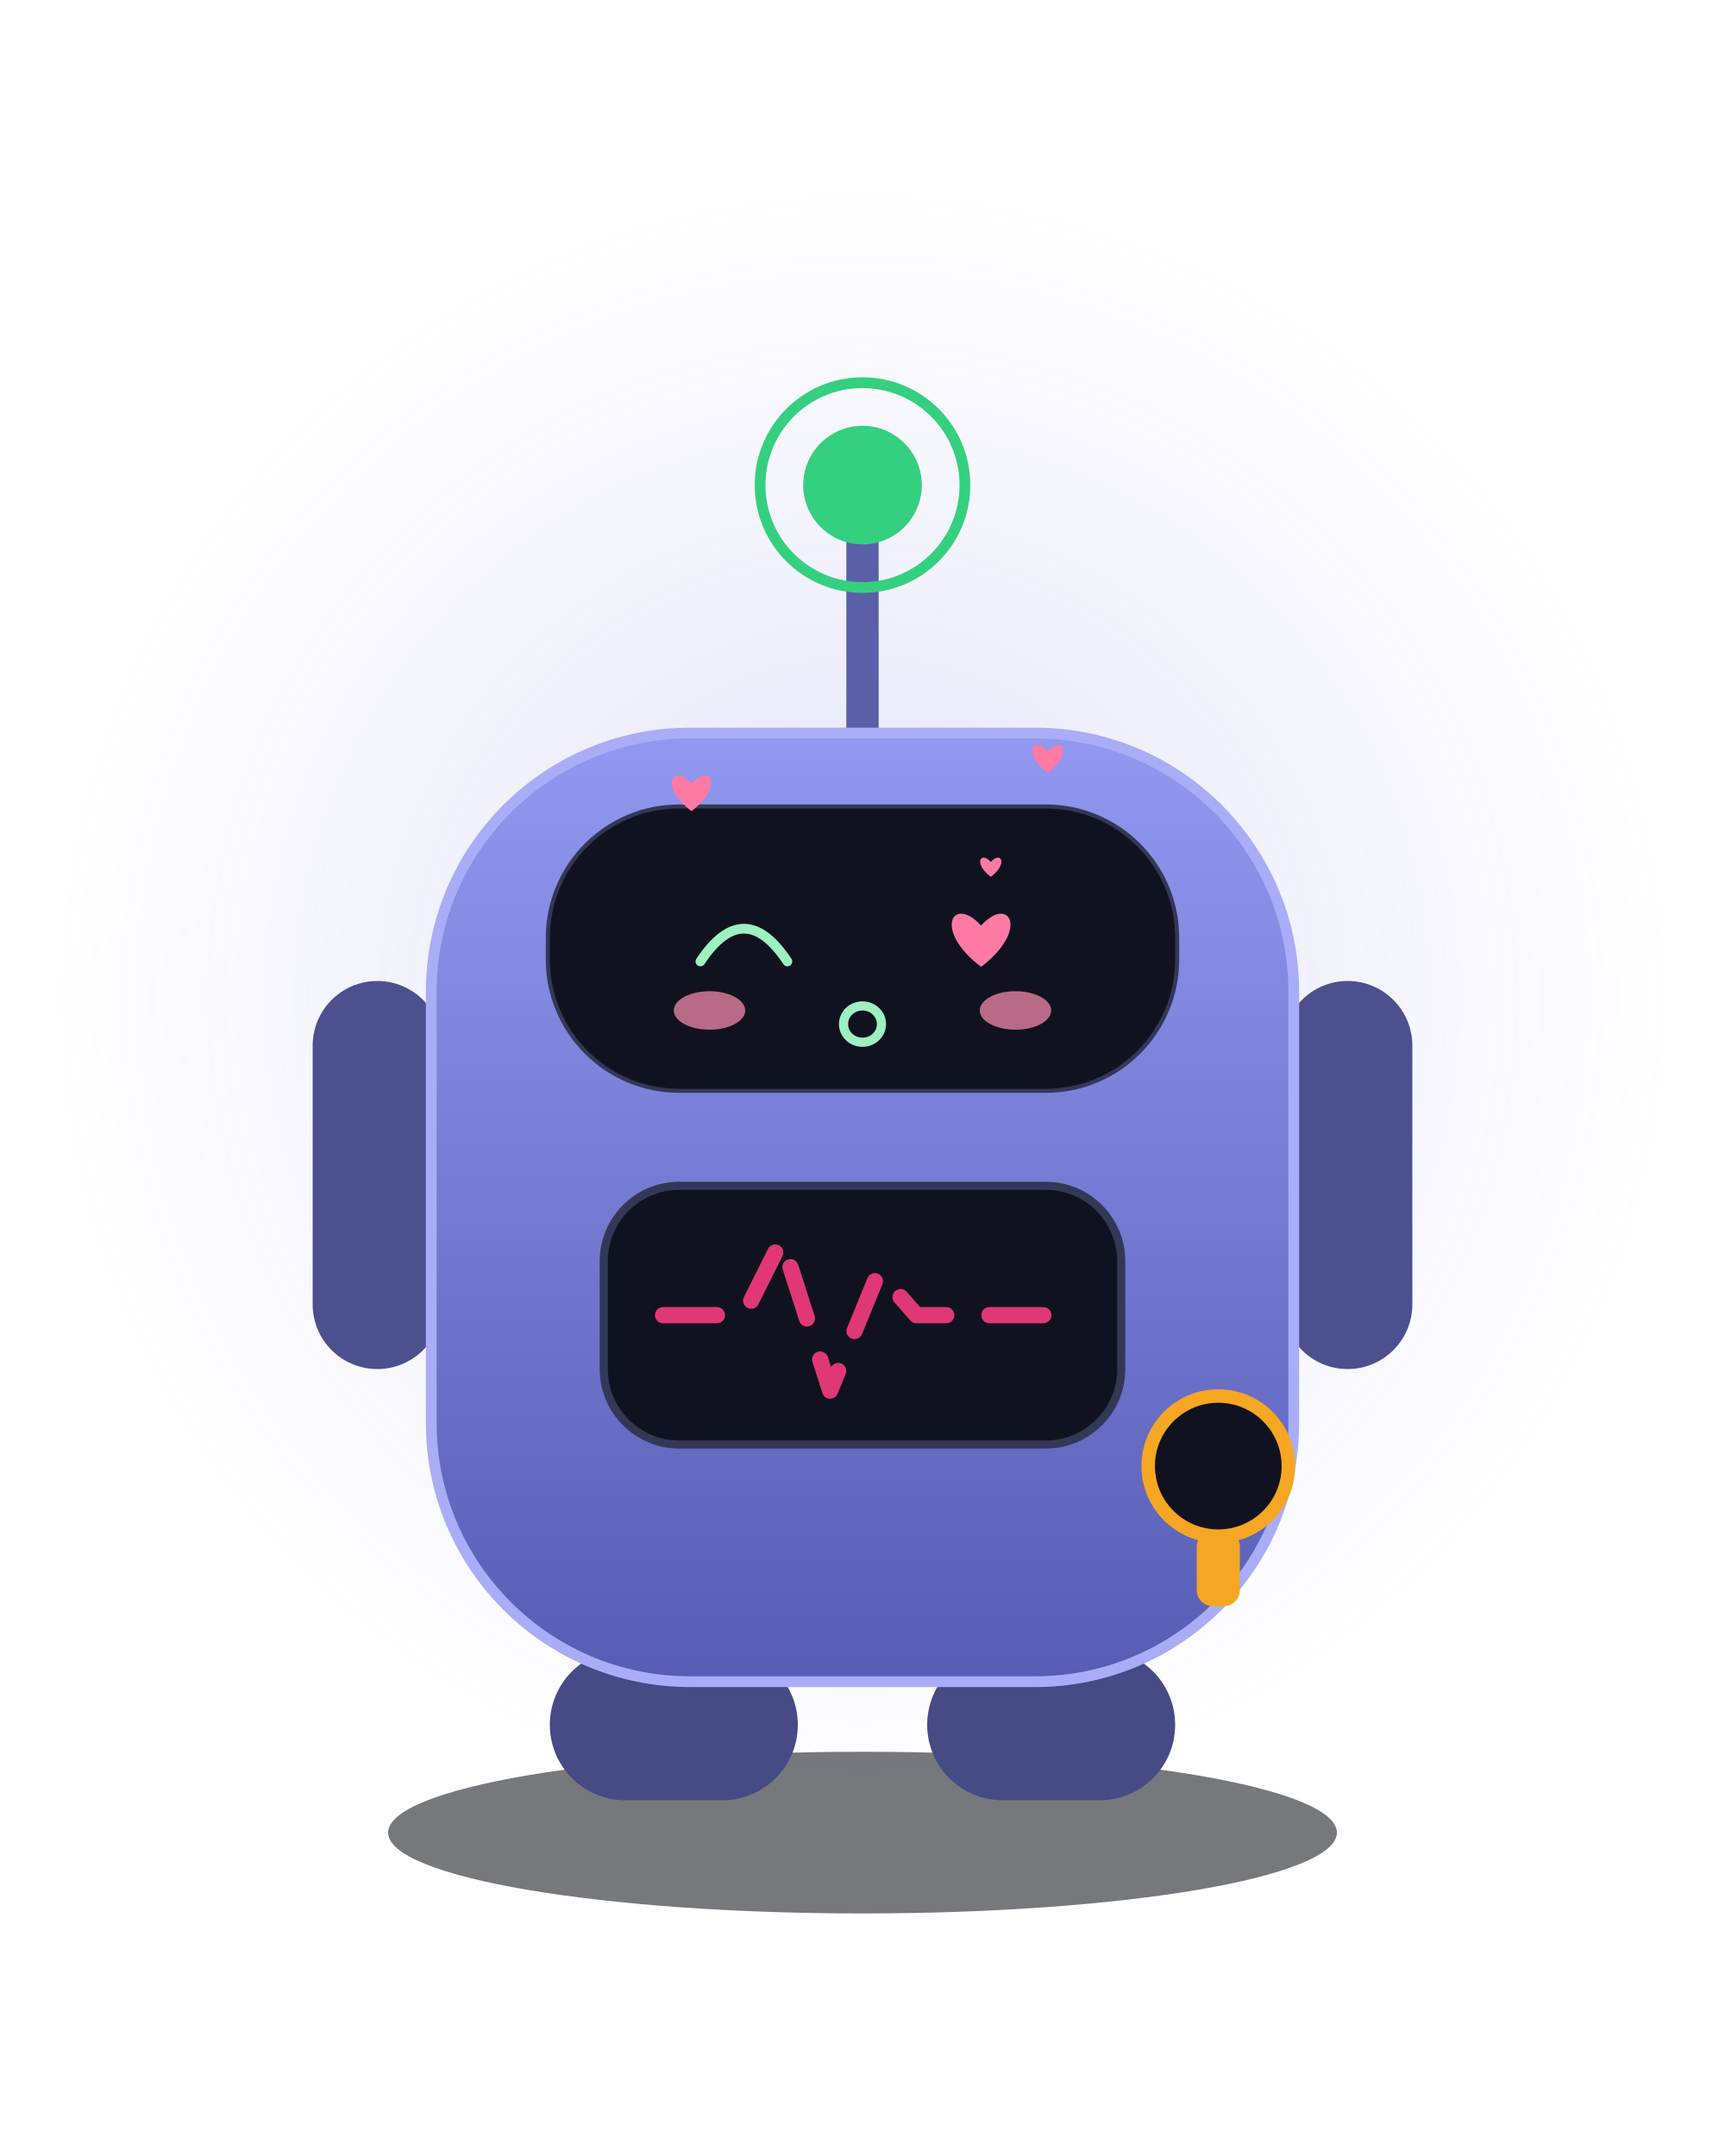
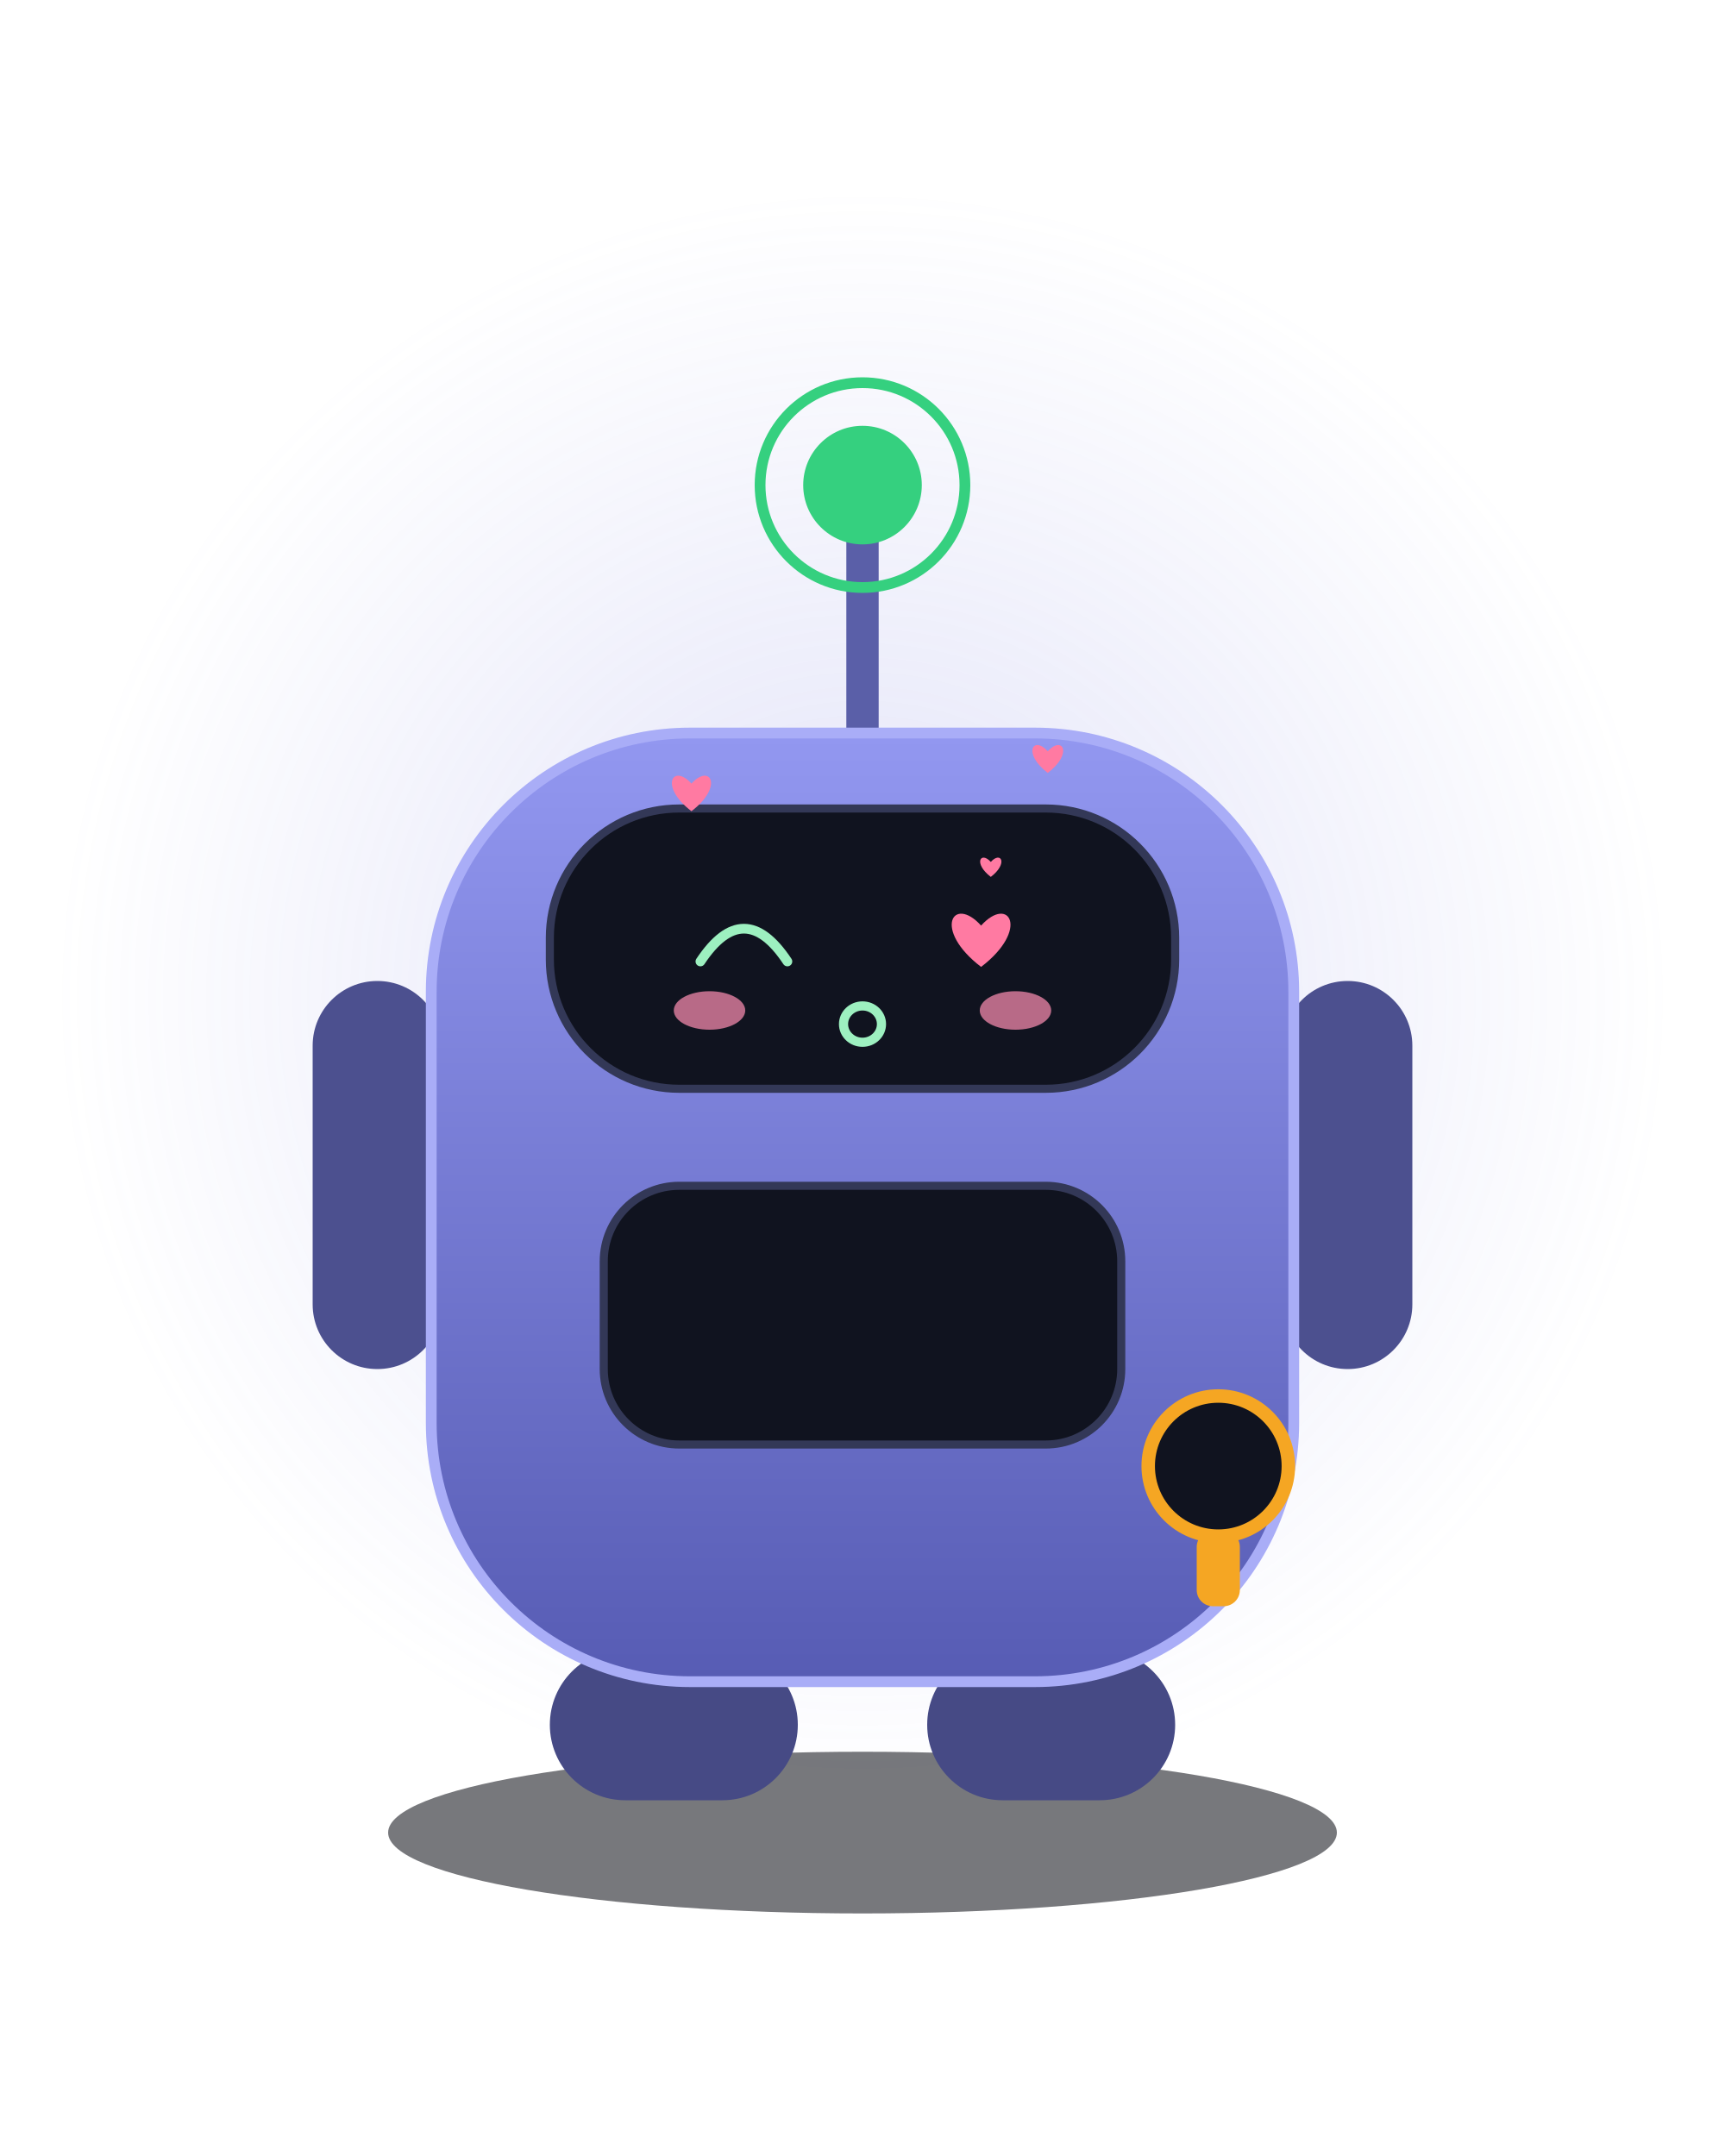
<svg xmlns="http://www.w3.org/2000/svg" viewBox="0 0 320 400" width="320" height="400" role="img" aria-label="Consu · 撒娇 Coquettish">
  <style>
.ex-motion { animation: ex-sway 2.4s ease-in-out infinite; transform-box: fill-box; transform-origin: 50% 50%; }
.ex-anim-tear { animation: ex-tear 1.8s ease-in infinite; transform-box: fill-box; transform-origin: center; }
.ex-anim-sweat { animation: ex-tear 1.5s ease-in infinite; transform-box: fill-box; transform-origin: center; }
.ex-anim-heart { animation: ex-heart 2.2s ease-out infinite; transform-box: fill-box; transform-origin: center; }
.ex-anim-spark { animation: ex-spark 1.9s ease-in-out infinite; transform-box: fill-box; transform-origin: center; }
.ex-anim-rain { animation: ex-rain 1.4s linear infinite; transform-box: fill-box; transform-origin: center; }
.ex-anim-confetti { animation: ex-confetti 2.4s linear infinite; transform-box: fill-box; transform-origin: center; }
.ex-anim-pulse { animation: ex-pulse 1.6s ease-in-out infinite; transform-box: fill-box; transform-origin: center; }
.ex-anim-knock { animation: ex-knock 0.55s ease-in-out infinite; transform-box: fill-box; transform-origin: center; }
.ex-anim-knockline { animation: ex-knockline 0.55s ease-out infinite; transform-box: fill-box; transform-origin: center; }
.ex-anim-palm { animation: ex-palm 0.9s ease-in-out infinite; transform-box: fill-box; transform-origin: center; }
.ex-anim-steam { animation: ex-steam 1.8s ease-out infinite; transform-box: fill-box; transform-origin: center; }
.ex-anim-shock { animation: ex-shock 0.5s ease-in-out infinite; transform-box: fill-box; transform-origin: center; }
.ex-anim-please { animation: ex-please 1.4s ease-in-out infinite; transform-box: fill-box; transform-origin: center; }
.ex-anim-drift { animation: ex-drift 4.5s ease-in-out infinite; transform-box: fill-box; transform-origin: center; }
@keyframes ex-sway { 0%,100% { transform: rotate(0deg); } 50% { transform: rotate(-2.5deg); } }
@keyframes ex-tear { 0% { transform: translateY(0); opacity: 0; } 18% { opacity: 1; } 100% { transform: translateY(9.35px); opacity: 0; } }
@keyframes ex-heart { 0% { transform: translateY(0) scale(.65); opacity: 0; } 20% { opacity: 1; } 100% { transform: translateY(-15.3px) scale(1.15); opacity: 0; } }
@keyframes ex-spark { 0%,100% { transform: scale(.6) rotate(0deg); opacity: .3; } 50% { transform: scale(1.15) rotate(25deg); opacity: 1; } }
@keyframes ex-rain { 0% { transform: translateY(0); opacity: 0; } 20% { opacity: 1; } 100% { transform: translateY(10.2px); opacity: 0; } }
@keyframes ex-confetti { 0% { transform: translateY(-4px) rotate(0deg); opacity: 1; } 100% { transform: translateY(14px) rotate(200deg); opacity: 0; } }
@keyframes ex-pulse { 0%,100% { transform: scale(1); opacity: .35; } 50% { transform: scale(1.18); opacity: .7; } }
@keyframes ex-knock { 0%,100% { transform: translateX(3.83px); } 35% { transform: translateX(0); } }
@keyframes ex-knockline { 0%,100% { transform: scaleX(.6); opacity: .35; } 35% { transform: scaleX(1); opacity: 1; } }
@keyframes ex-palm { 0%,100% { transform: translateY(0) rotate(0deg); } 50% { transform: translateY(-1.02px) rotate(-4deg); } }
@keyframes ex-steam { 0% { transform: translateY(0); opacity: .7; } 100% { transform: translateY(-7.65px); opacity: 0; } }
@keyframes ex-shock { 0%,100% { transform: scaleX(.7); opacity: .4; } 50% { transform: scaleX(1.25); opacity: 1; } }
@keyframes ex-please { 0%,100% { transform: translateY(0); } 50% { transform: translateY(-1.53px); } }
@keyframes ex-drift { 0%,100% { transform: translateY(0); } 50% { transform: translateY(-1.7px); } }
@media (prefers-reduced-motion: reduce) {
  .ex-motion, [class*="ex-anim-"] { animation: none !important; }
}
</style>
  <g class="ex-motion ex-coquettish">
    <g class="ex-base">
      <defs>
        <linearGradient id="body" x1="0" y1="0" x2="0" y2="1">
          <stop offset="0" stop-color="#9297F0" />
          <stop offset="1" stop-color="#575CB4" />
        </linearGradient>
        <radialGradient id="glow" cx="0.5" cy="0.5" r="0.5">
          <stop offset="0" stop-color="#7A7FE0" stop-opacity="0.22" />
          <stop offset="1" stop-color="#7A7FE0" stop-opacity="0" />
        </radialGradient>
      </defs>
      <circle cx="160" cy="185" r="150" fill="url(#glow)" />
      <g transform="translate(160,200)">
        <g>
          <ellipse cx="0" cy="140" rx="88" ry="15" fill="#080A11" opacity="0.55" />
          <line x1="0" y1="-62" x2="0" y2="-100" stroke="#5A5FA8" stroke-width="6" stroke-linecap="round" />
          <circle cx="0" cy="-110" r="19" fill="none" stroke="#35D07F" stroke-width="2">
        
        
      </circle>
          <circle cx="0" cy="-110" r="11" fill="#35D07F" />
          <rect x="-102" y="-18" width="24" height="72" rx="12" fill="#4C508F" />
          <rect x="78" y="-18" width="24" height="72" rx="12" fill="#4C508F" />
          <rect x="-58" y="106" width="46" height="28" rx="14" fill="#464A85" />
          <rect x="12" y="106" width="46" height="28" rx="14" fill="#464A85" />
          <rect x="-80" y="-64" width="160" height="176" rx="48" fill="url(#body)" stroke="#A9ADF7" stroke-width="2" />
          <rect x="-58" y="-50" width="116" height="52" rx="24" fill="#10131F" stroke="#333857" stroke-width="1.5" />
-           <ellipse cx="-22" cy="-24" rx="8.5" ry="8.5" fill="#9DF0C0">
-         
-       </ellipse>
-           <ellipse cx="22" cy="-24" rx="8.5" ry="8.5" fill="#9DF0C0">
-         
-       </ellipse>
          <rect x="-48" y="20" width="96" height="48" rx="14" fill="#10131F" stroke="#333857" stroke-width="1.5" />
-           <path d="M-37 44 H-22 L-15 30 L-6 58 L3 36 L10 44 H37" fill="none" stroke="#E03875" stroke-width="3" stroke-linecap="round" stroke-linejoin="round" stroke-dasharray="10 8">
-         
-       </path>
          <circle cx="66" cy="72" r="13" fill="#10131F" stroke="#F5A623" stroke-width="2.5" />
          <rect x="62" y="84" width="8" height="14" rx="3" fill="#F5A623" />
        </g>
      </g>
    </g>
    <g class="ex-face">
-       <rect x="102" y="150" width="116" height="52" rx="24" fill="#10131F" />
      <path d="M 129.93,178.38 Q 138,166.22 146.07,178.38" fill="none" stroke="#9DF0C0" stroke-width="1.8" stroke-linecap="round" />
      <path class="ex-anim-pulse" style="animation-delay:0s" d="M 182,179.39 C 172.9,172.43 176.82,166 182,171.72 C 187.18,166 191.1,172.43 182,179.39 Z" fill="#FF7AA2" />
      <ellipse cx="160" cy="190" rx="3.52" ry="3.37" fill="none" stroke="#9DF0C0" stroke-width="1.7" />
      <ellipse class="ex-anim-pulse" cx="131.62" cy="187.47" rx="6.63" ry="3.57" fill="#FF8FB3" opacity="0.7" />
      <ellipse class="ex-anim-pulse" cx="188.38" cy="187.47" rx="6.63" ry="3.57" fill="#FF8FB3" opacity="0.7" />
      <path class="ex-anim-heart" style="animation-delay:0.0s" d="M 128.27,150.5 C 122.2,145.86 124.82,141.57 128.27,145.38 C 131.72,141.57 134.34,145.86 128.27,150.5 Z" fill="#FF7AA2" />
      <path class="ex-anim-heart" style="animation-delay:0.7s" d="M 194.37,143.4 C 189.6,139.76 191.66,136.39 194.37,139.38 C 197.08,136.39 199.14,139.76 194.37,143.4 Z" fill="#FF7AA2" />
      <path class="ex-anim-heart" style="animation-delay:1.3s" d="M 183.8,162.69 C 180.5,160.17 181.92,157.84 183.8,159.91 C 185.67,157.84 187.09,160.17 183.8,162.69 Z" fill="#FF7AA2" />
    </g>
  </g>
</svg>
